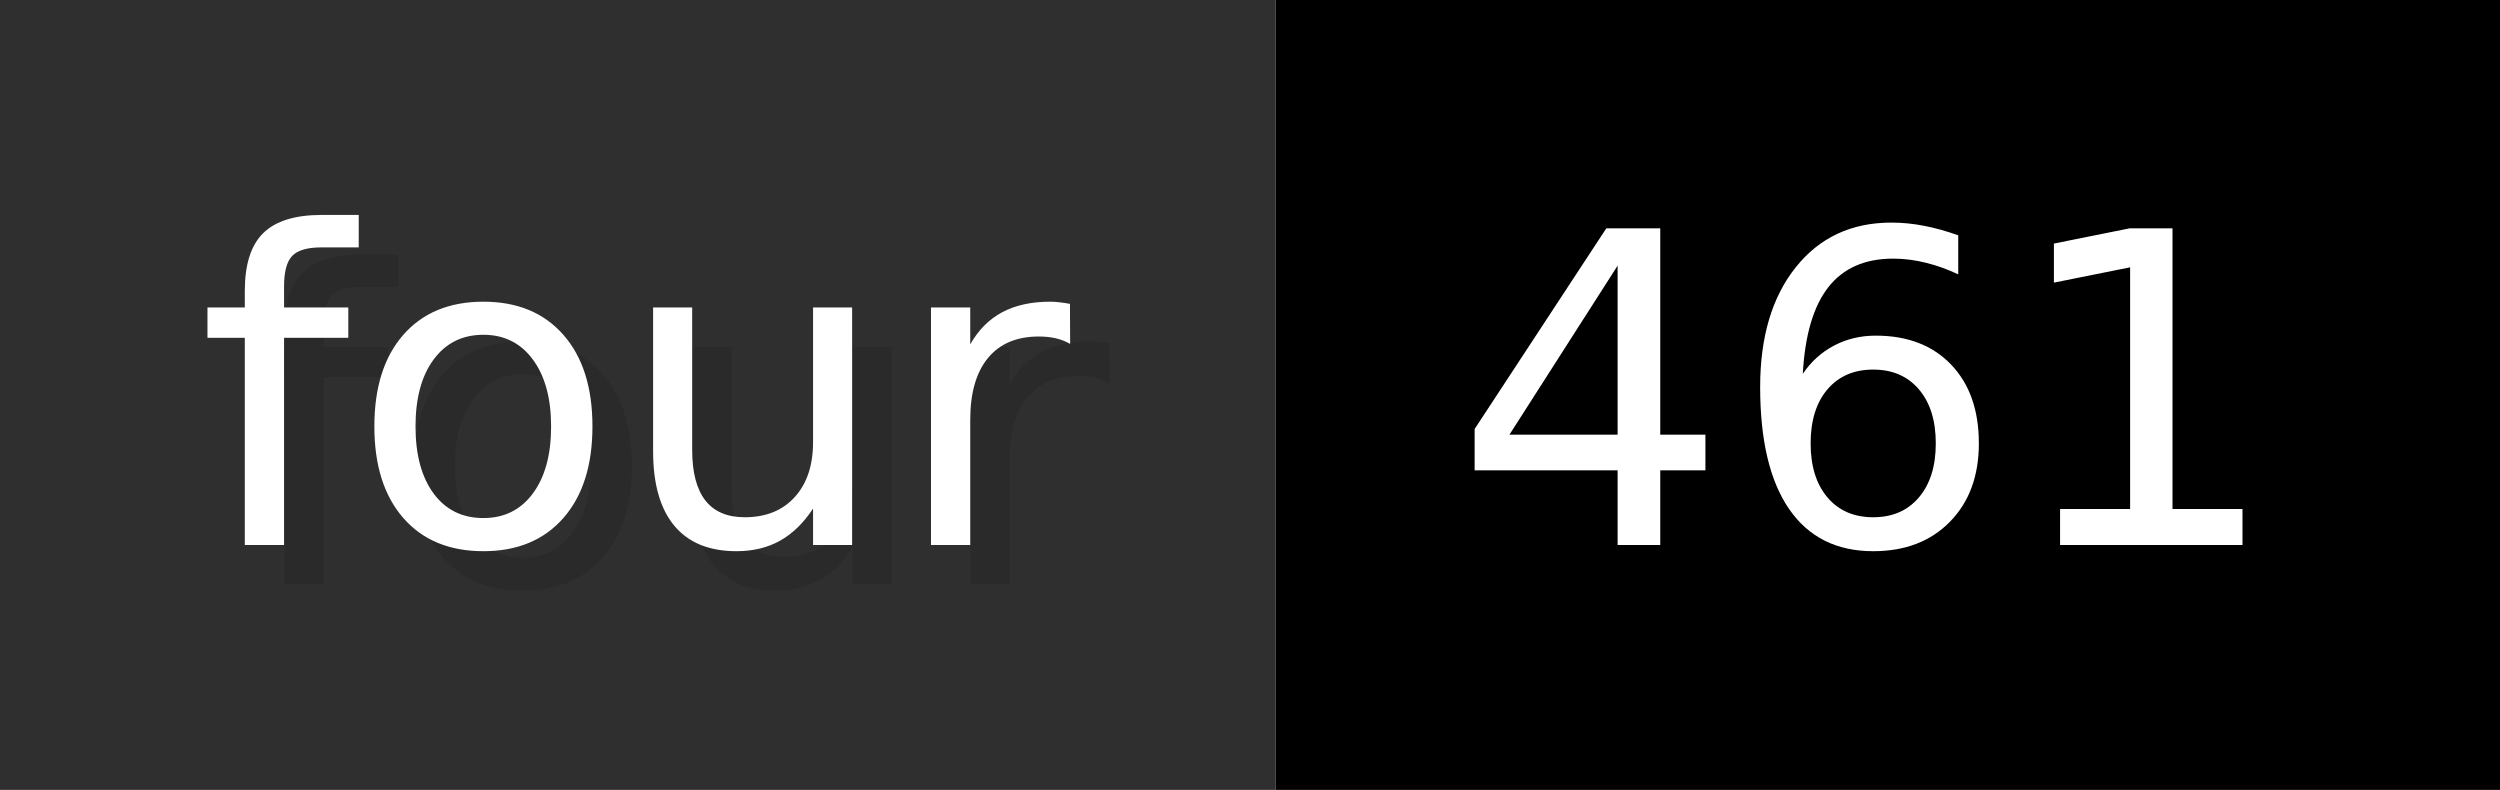
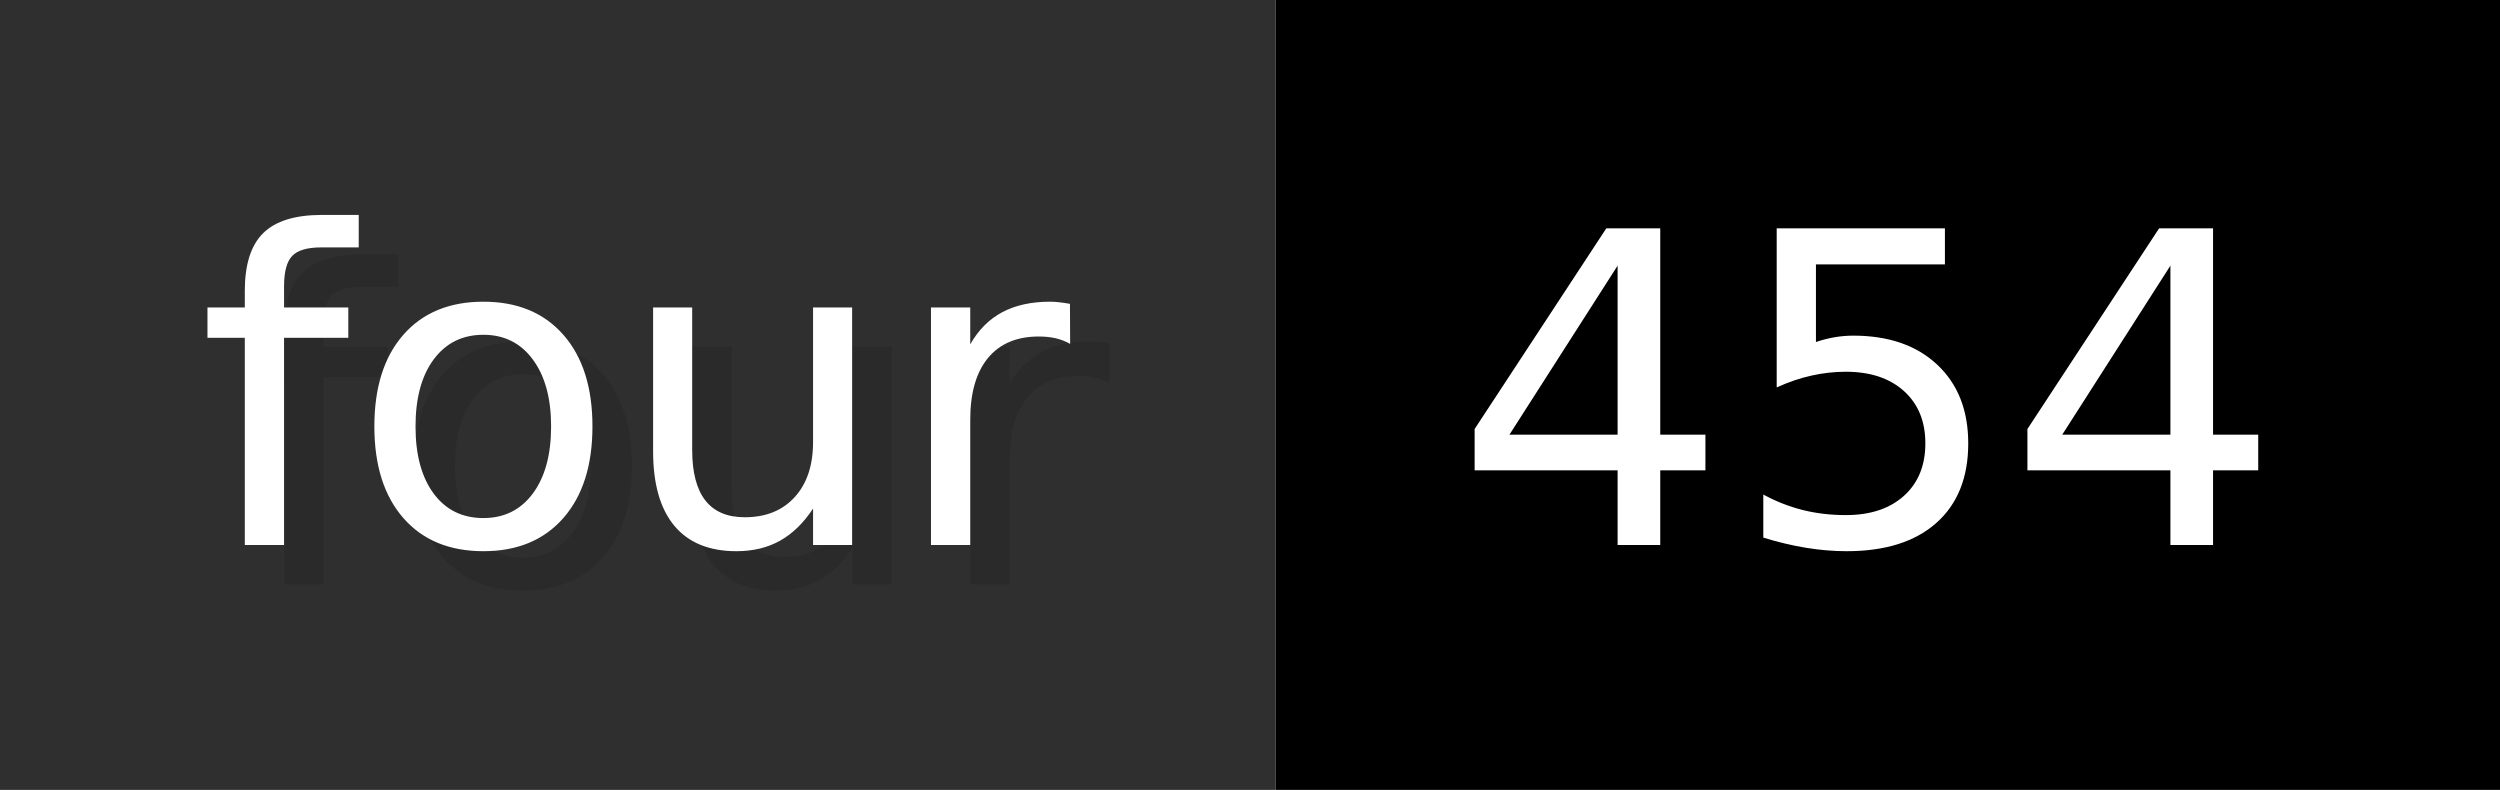
- <svg xmlns="http://www.w3.org/2000/svg" width="63.3" height="20" viewBox="0 0 633 200" role="img" aria-label="four: 461">
+ <svg xmlns="http://www.w3.org/2000/svg" width="63.3" height="20" viewBox="0 0 633 200" role="img" aria-label="four: 454">
  <g>
    <rect fill="#2F2F2F" width="323" height="200" />
    <rect fill="#" x="323" width="310" height="200" />
  </g>
  <g aria-hidden="true" fill="#fff" text-anchor="start" font-family="Verdana,DejaVu Sans,sans-serif" font-size="110">
    <text x="60" y="148" textLength="223" fill="#000" opacity="0.1">four</text>
    <text x="50" y="138" textLength="223">four</text>
-     <text x="378" y="148" textLength="210" fill="#000" opacity="0.1">461</text>
-     <text x="368" y="138" textLength="210">461</text>
+     <text x="378" y="148" textLength="210" fill="#000" opacity="0.1">454</text>
+     <text x="368" y="138" textLength="210">454</text>
  </g>
</svg>
